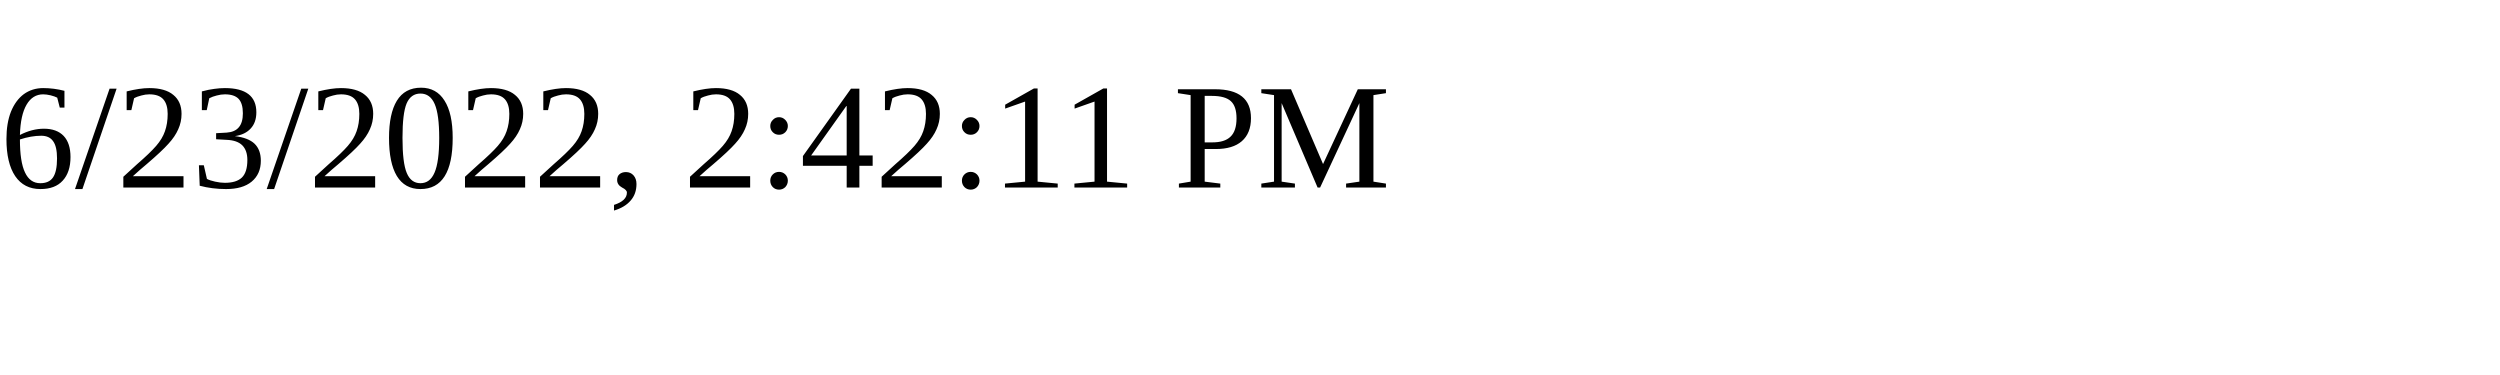
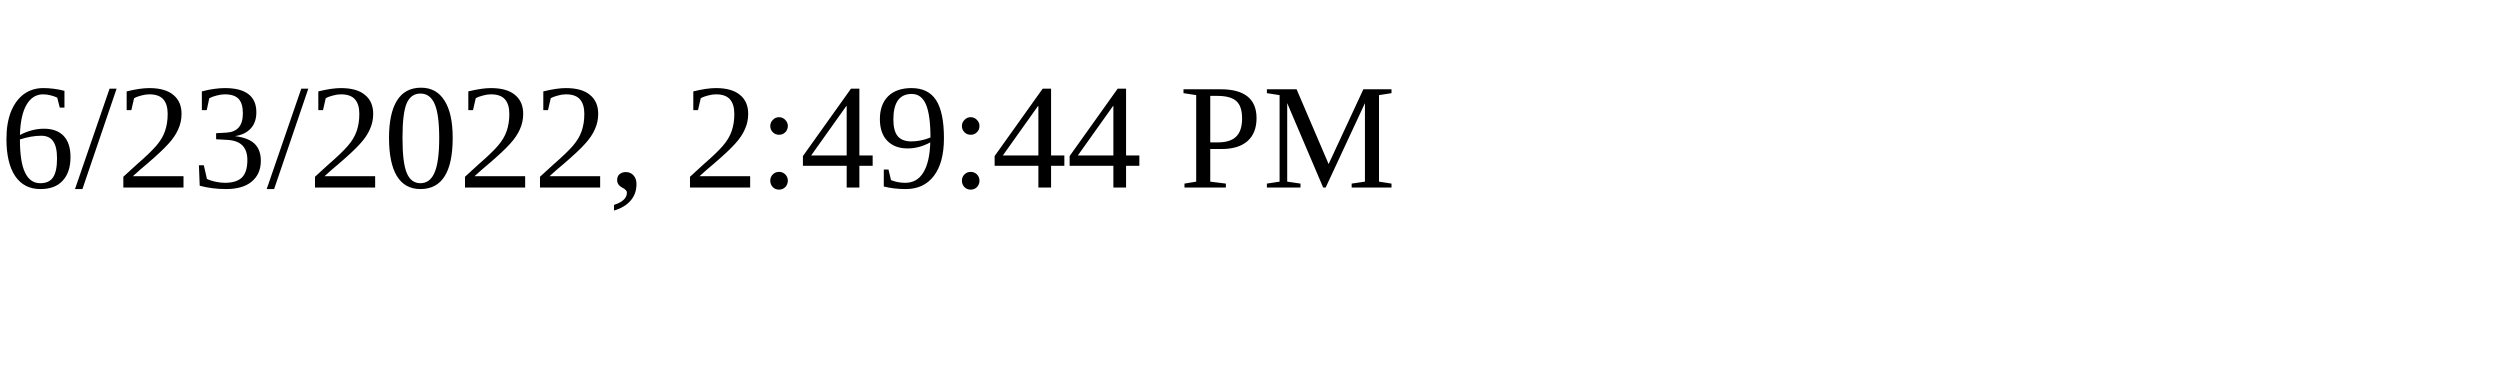
<svg xmlns="http://www.w3.org/2000/svg" height="30" width="200">
-   <text x="0" y="15">6/23/2022, 2:42:11 PM</text>
+   <text x="0" y="15">6/23/2022, 2:49:44 PM</text>
</svg>
